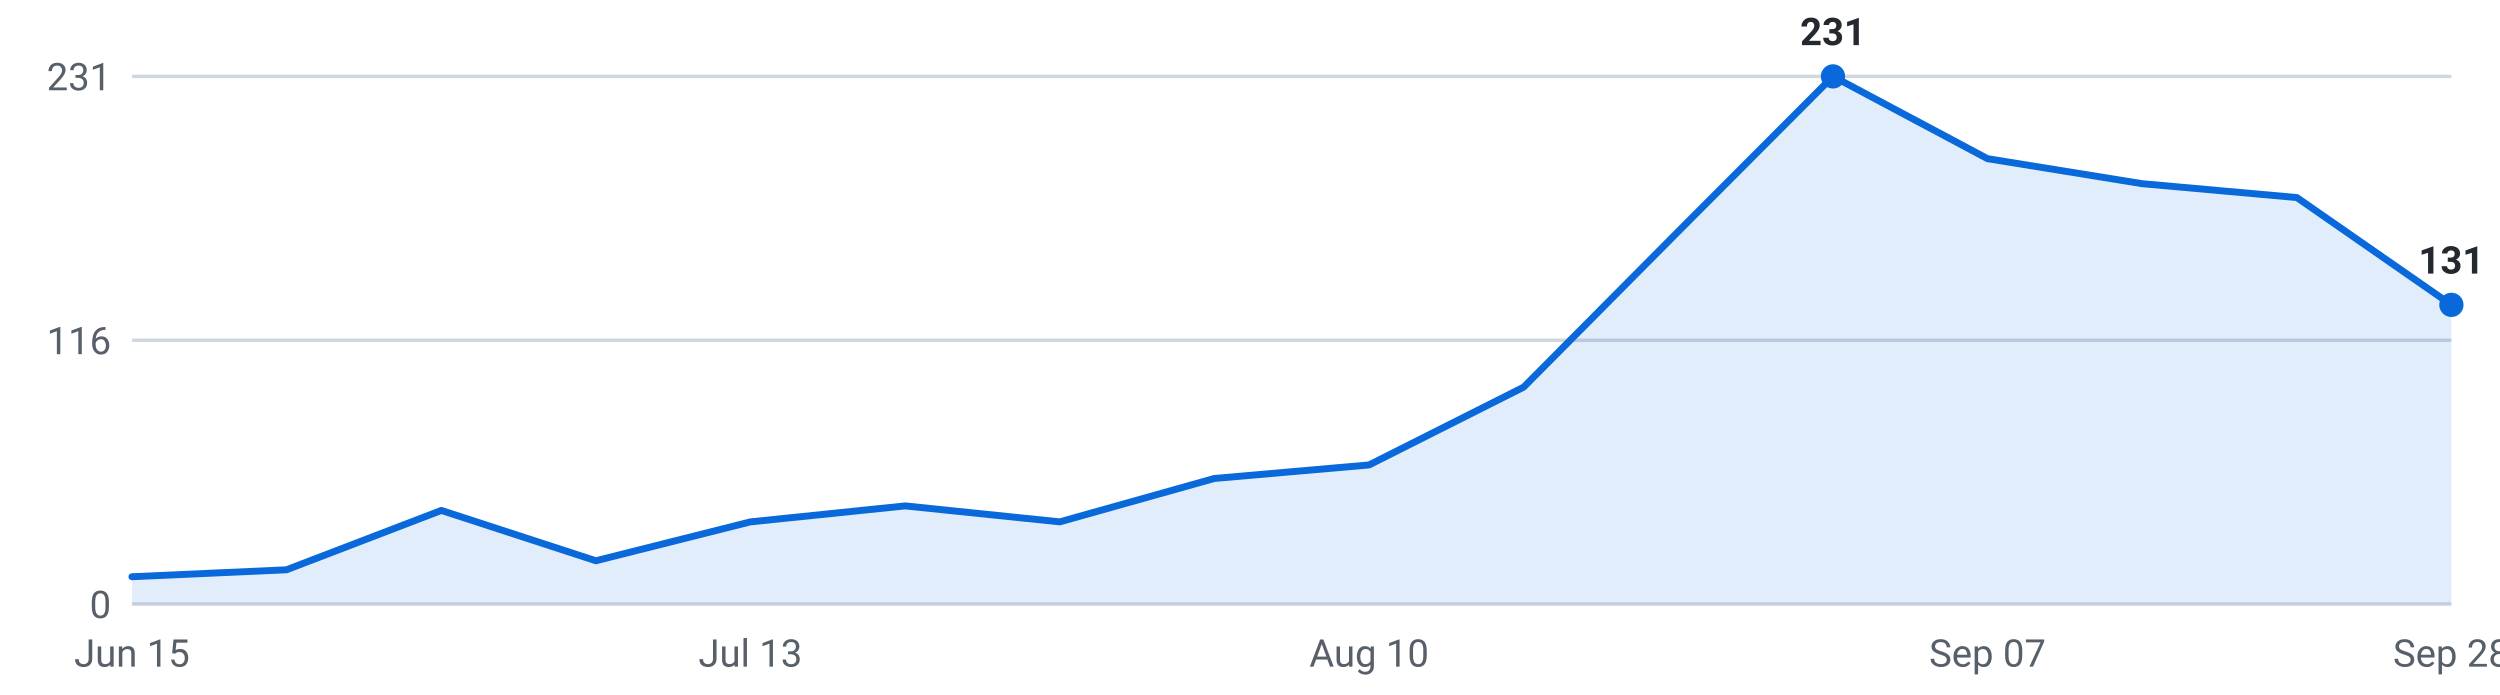
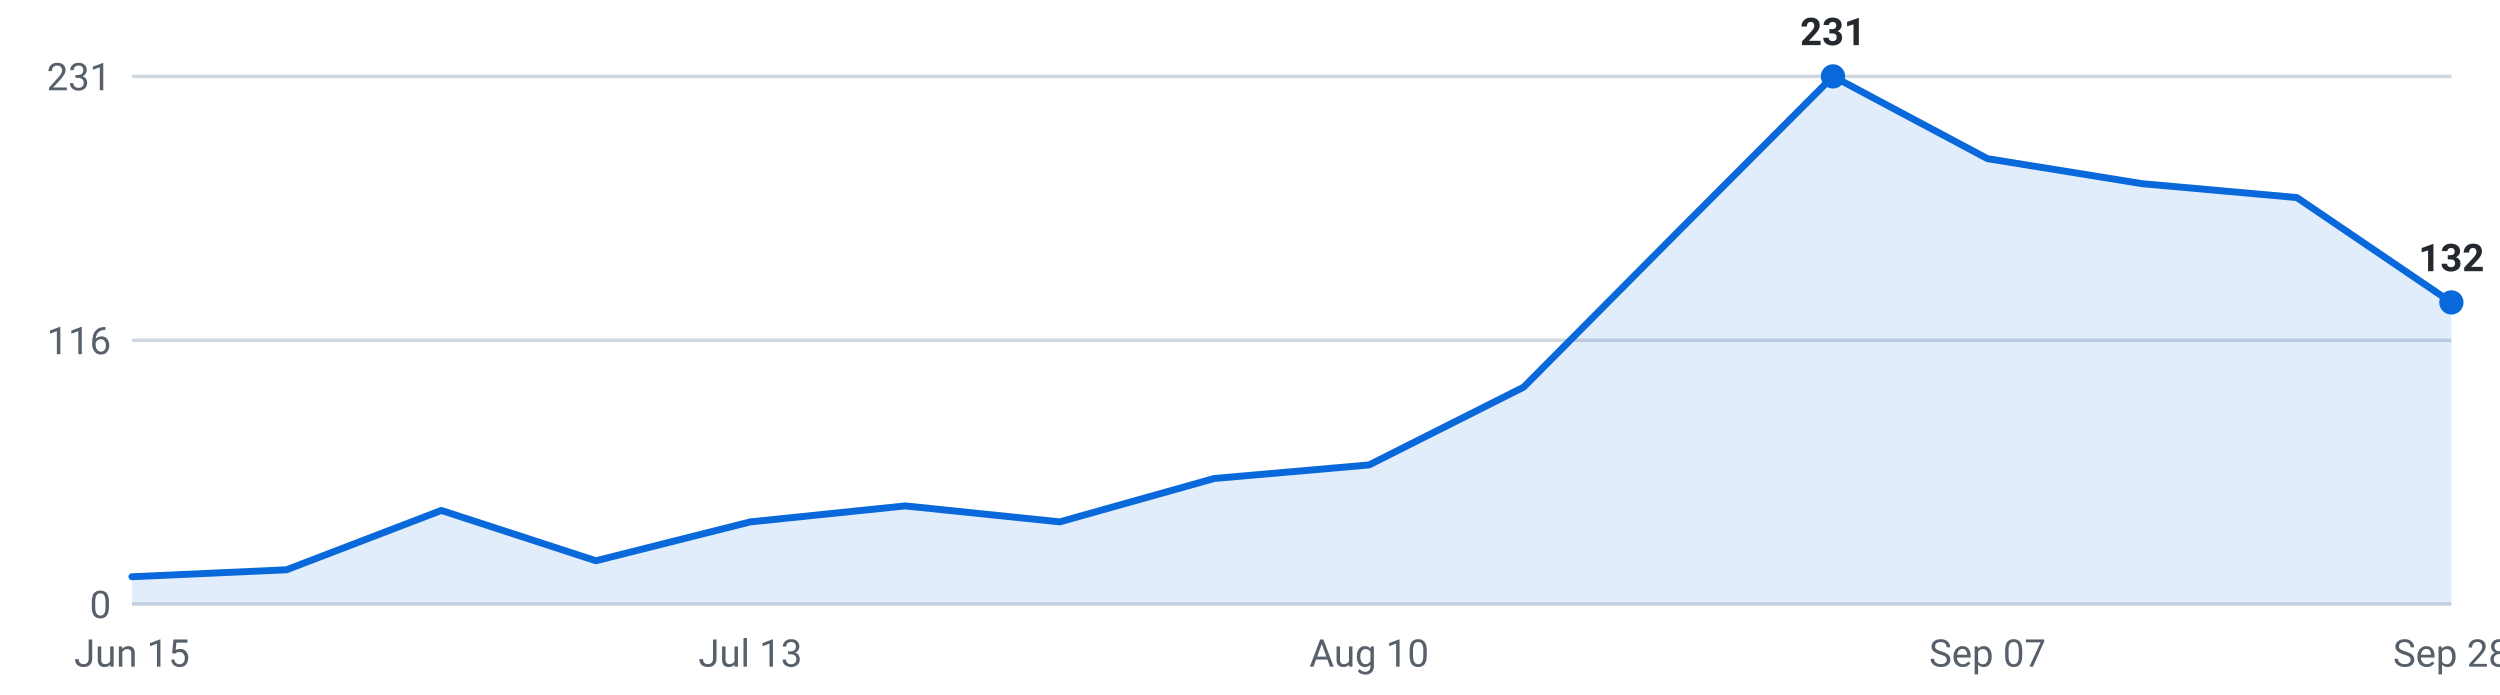
<svg xmlns="http://www.w3.org/2000/svg" viewBox="0 0 720 200" width="720" height="200" role="img" aria-label="Internships posted per week, last 16 weeks">
  <g font-family="-apple-system,Segoe UI,Roboto,sans-serif" font-size="11">
    <line x1="38" y1="174.0" x2="706" y2="174.0" stroke="#d0d7de" stroke-width="1" />
    <text x="32" y="178.0" text-anchor="end" fill="#57606a">0</text>
    <line x1="38" y1="98.0" x2="706" y2="98.0" stroke="#d0d7de" stroke-width="1" />
    <text x="32" y="102.0" text-anchor="end" fill="#57606a">116</text>
    <line x1="38" y1="22.0" x2="706" y2="22.0" stroke="#d0d7de" stroke-width="1" />
    <text x="32" y="26.0" text-anchor="end" fill="#57606a">231</text>
-     <path d="M38.0,174 L38.0,166.1 L82.5,164.1 L127.1,147.0 L171.6,161.5 L216.1,150.3 L260.7,145.7 L305.2,150.3 L349.7,137.8 L394.3,133.9 L438.8,111.5 L483.3,66.7 L527.9,22.0 L572.4,45.7 L616.9,52.9 L661.5,56.9 L706.0,87.8 L706.0,174 Z" fill="#0969da" fill-opacity="0.12" />
-     <polyline points="38.0,166.1 82.5,164.1 127.1,147.0 171.6,161.5 216.1,150.3 260.7,145.7 305.2,150.3 349.7,137.8 394.3,133.9 438.8,111.5 483.3,66.7 527.9,22.0 572.4,45.7 616.9,52.9 661.5,56.9 706.0,87.8" fill="none" stroke="#0969da" stroke-width="2" stroke-linejoin="round" stroke-linecap="round" />
+     <path d="M38.0,174 L38.0,166.1 L82.5,164.1 L127.1,147.0 L171.6,161.5 L216.1,150.3 L260.7,145.7 L305.2,150.3 L349.7,137.8 L394.3,133.9 L438.8,111.5 L483.3,66.7 L527.9,22.0 L572.4,45.7 L616.9,52.9 L661.5,56.9 L706.0,87.1 L706.0,174 Z" fill="#0969da" fill-opacity="0.12" />
+     <polyline points="38.0,166.1 82.5,164.1 127.1,147.0 171.6,161.5 216.1,150.3 260.7,145.7 305.2,150.3 349.7,137.8 394.3,133.9 438.8,111.5 483.3,66.7 527.9,22.0 572.4,45.7 616.9,52.9 661.5,56.9 706.0,87.1" fill="none" stroke="#0969da" stroke-width="2" stroke-linejoin="round" stroke-linecap="round" />
    <circle cx="527.9" cy="22.0" r="3.5" fill="#0969da" />
    <text x="527.9" y="13.0" text-anchor="middle" fill="#24292f" font-weight="600">231</text>
-     <circle cx="706.0" cy="87.8" r="3.5" fill="#0969da" />
-     <text x="706.0" y="78.8" text-anchor="middle" fill="#24292f" font-weight="600">131</text>
+     <circle cx="706.0" cy="87.1" r="3.5" fill="#0969da" />
+     <text x="706.0" y="78.1" text-anchor="middle" fill="#24292f" font-weight="600">132</text>
    <text x="38.0" y="192" text-anchor="middle" fill="#57606a">Jun 15</text>
    <text x="216.1" y="192" text-anchor="middle" fill="#57606a">Jul 13</text>
    <text x="394.3" y="192" text-anchor="middle" fill="#57606a">Aug 10</text>
    <text x="572.4" y="192" text-anchor="middle" fill="#57606a">Sep 07</text>
    <text x="706.0" y="192" text-anchor="middle" fill="#57606a">Sep 28</text>
  </g>
</svg>
